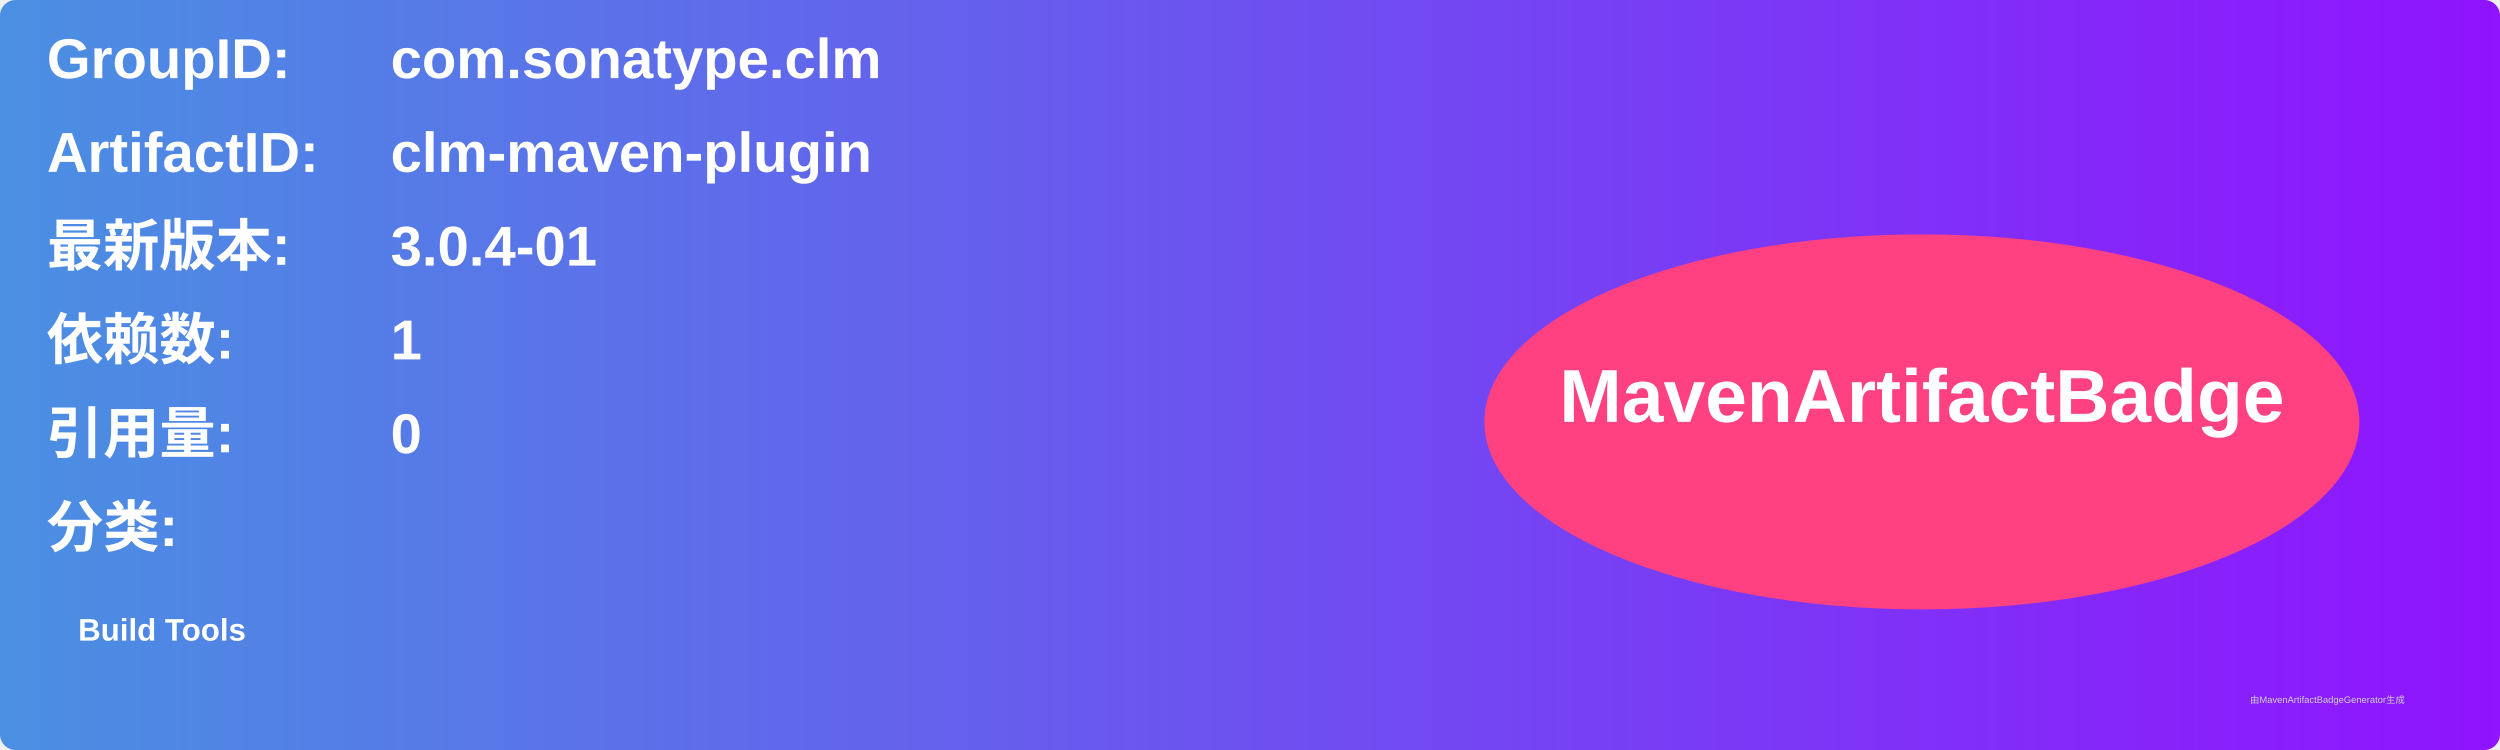
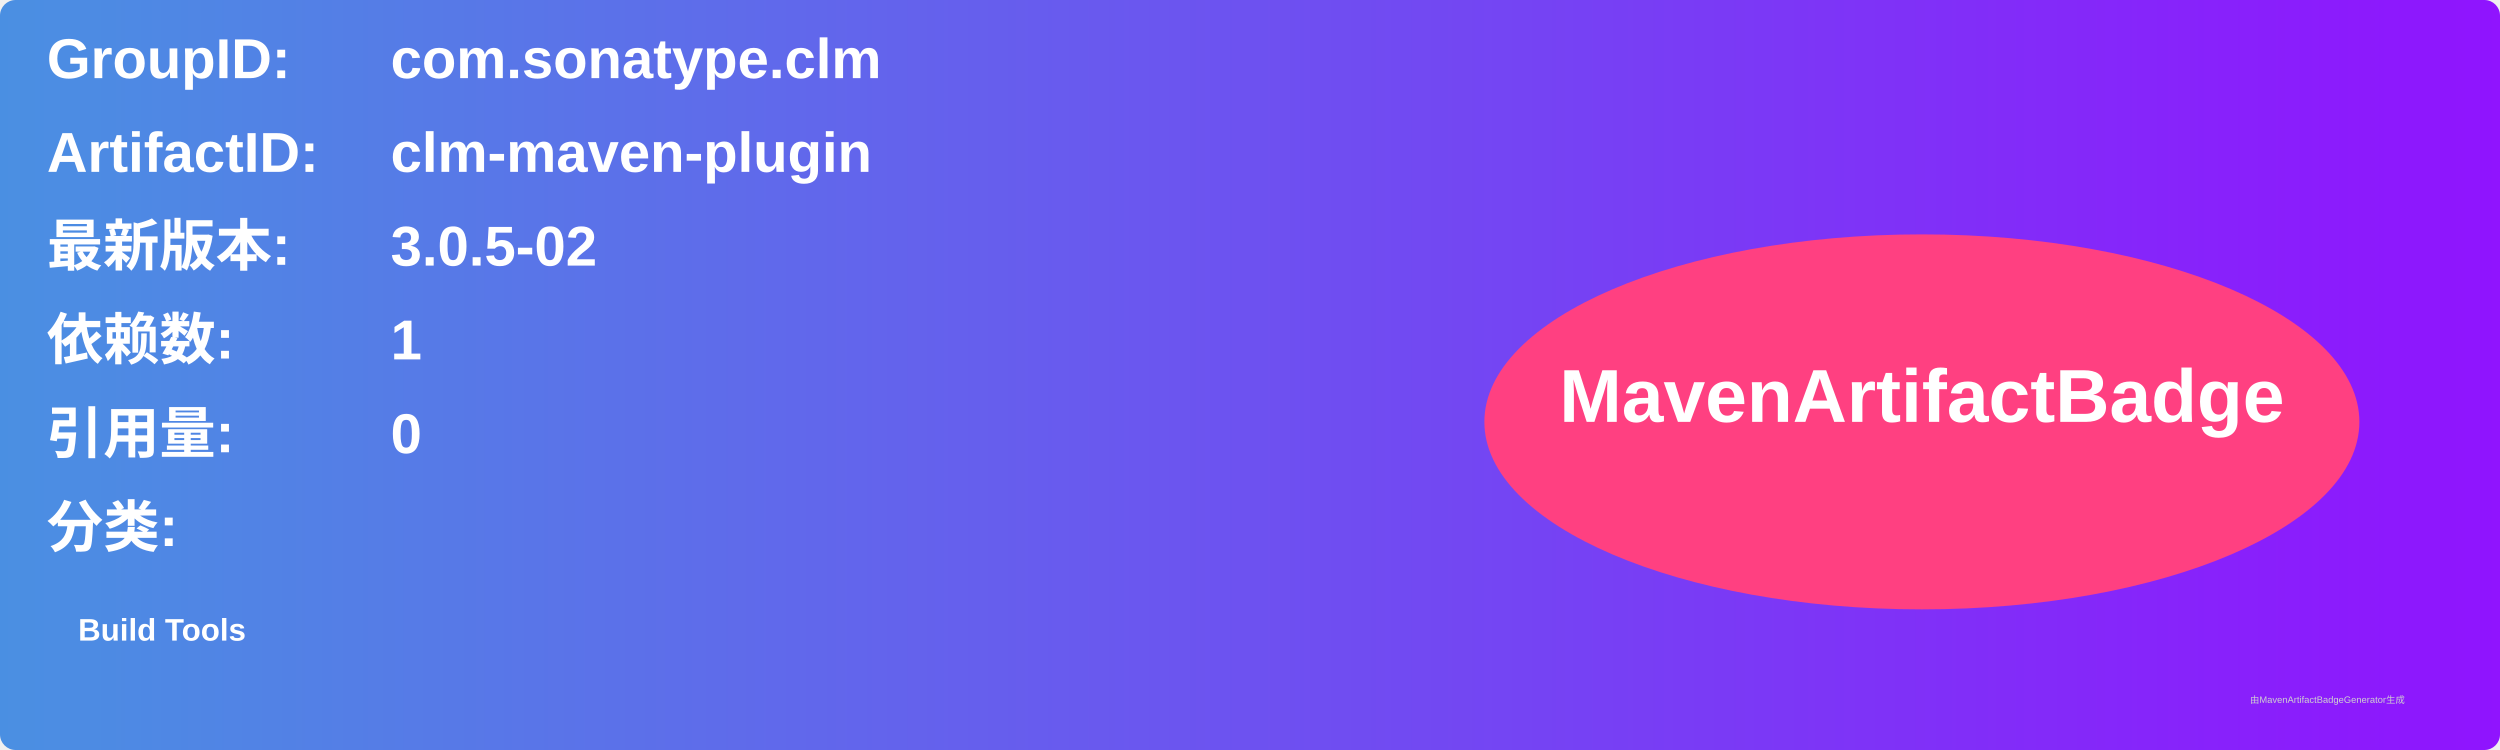
<svg xmlns="http://www.w3.org/2000/svg" width="800" height="240" viewBox="0 0 800 240">
  <linearGradient id="grad" x1="0%" y1="0%" x2="100%" y2="0%">
    <stop offset="0%" stop-color="#4a90e2" />
    <stop offset="100%" stop-color="#9013fe" />
  </linearGradient>
  <rect width="100%" height="100%" rx="5" ry="5" fill="url(#grad)" />
  <g transform="translate(15, 15)">
    <text x="0" y="10" font-family="Arial" font-size="18" fill="white" font-weight="bold" width="260">GroupID:</text>
    <text x="110" y="10" font-family="Arial" font-size="18" fill="white" font-weight="bold" width="460">com.sonatype.clm</text>
    <text x="0" y="40" font-family="Arial" font-size="18" fill="white" font-weight="bold" width="260">ArtifactID:</text>
    <text x="110" y="40" font-family="Arial" font-size="18" fill="white" font-weight="bold" width="460">clm-maven-plugin</text>
    <text x="0" y="70" font-family="Arial" font-size="18" fill="white" font-weight="bold">最新版本:</text>
    <text x="110" y="70" font-family="Arial" font-size="18" fill="white" font-weight="bold">
-       <tspan font-weight="bold">3.0.4-01</tspan>
+       <tspan font-weight="bold">3.0.5-02</tspan>
    </text>
    <text x="0" y="100" font-family="Arial" font-size="18" fill="white" font-weight="bold">依赖数: </text>
    <text x="110" y="100" font-family="Arial" font-size="18" fill="white">
      <tspan font-weight="bold">1</tspan>
    </text>
    <text x="0" y="130" font-family="Arial" font-size="18" fill="white" font-weight="bold">引用量: </text>
    <text x="110" y="130" font-family="Arial" font-size="18" fill="white">
      <tspan font-weight="bold">0</tspan>
    </text>
    <text x="0" y="160" font-family="Arial" font-size="18" fill="white" font-weight="bold">分类:</text>
    <text x="10" y="190" font-family="Arial" font-size="10" fill="white">
      <tspan font-weight="bold">Build Tools</tspan>
    </text>
    <ellipse cx="600" cy="120" rx="140" ry="60" fill="#ff4081" />
    <text x="600" y="120" text-anchor="middle" font-family="Arial" font-size="24" fill="white" font-weight="bold">MavenArtifactBadge</text>
  </g>
  <text x="720" y="225" font-family="Arial" font-size="3" fill="#d0d0d0">由MavenArtifactBadgeGenerator生成</text>
</svg>
